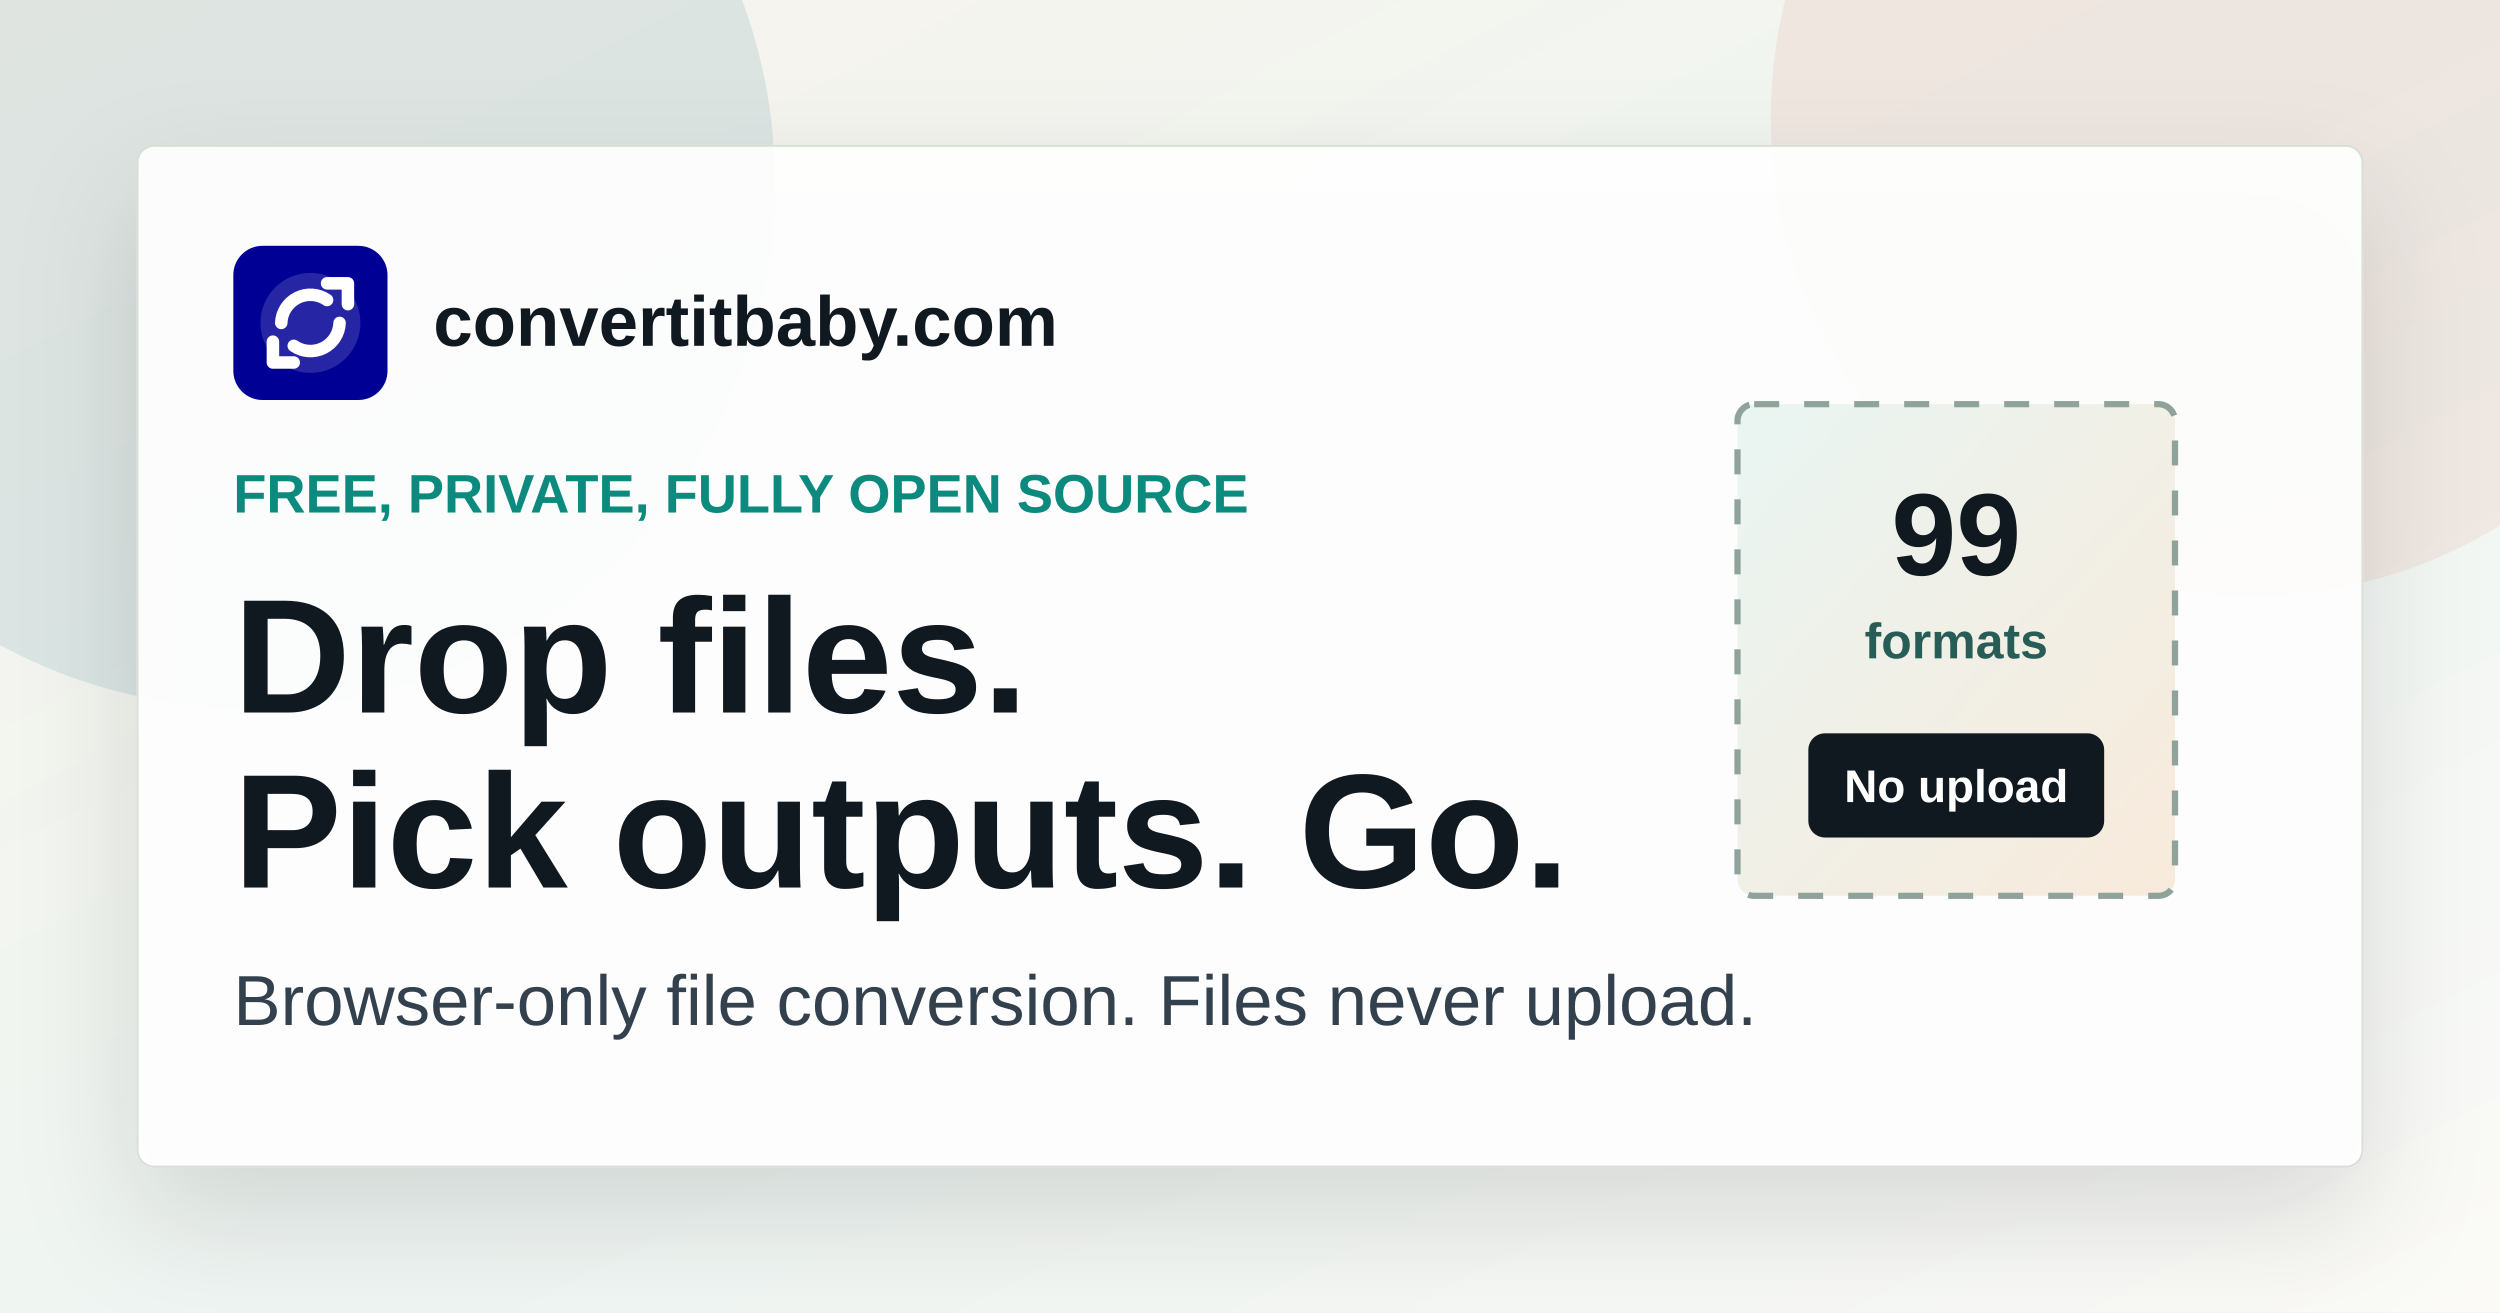
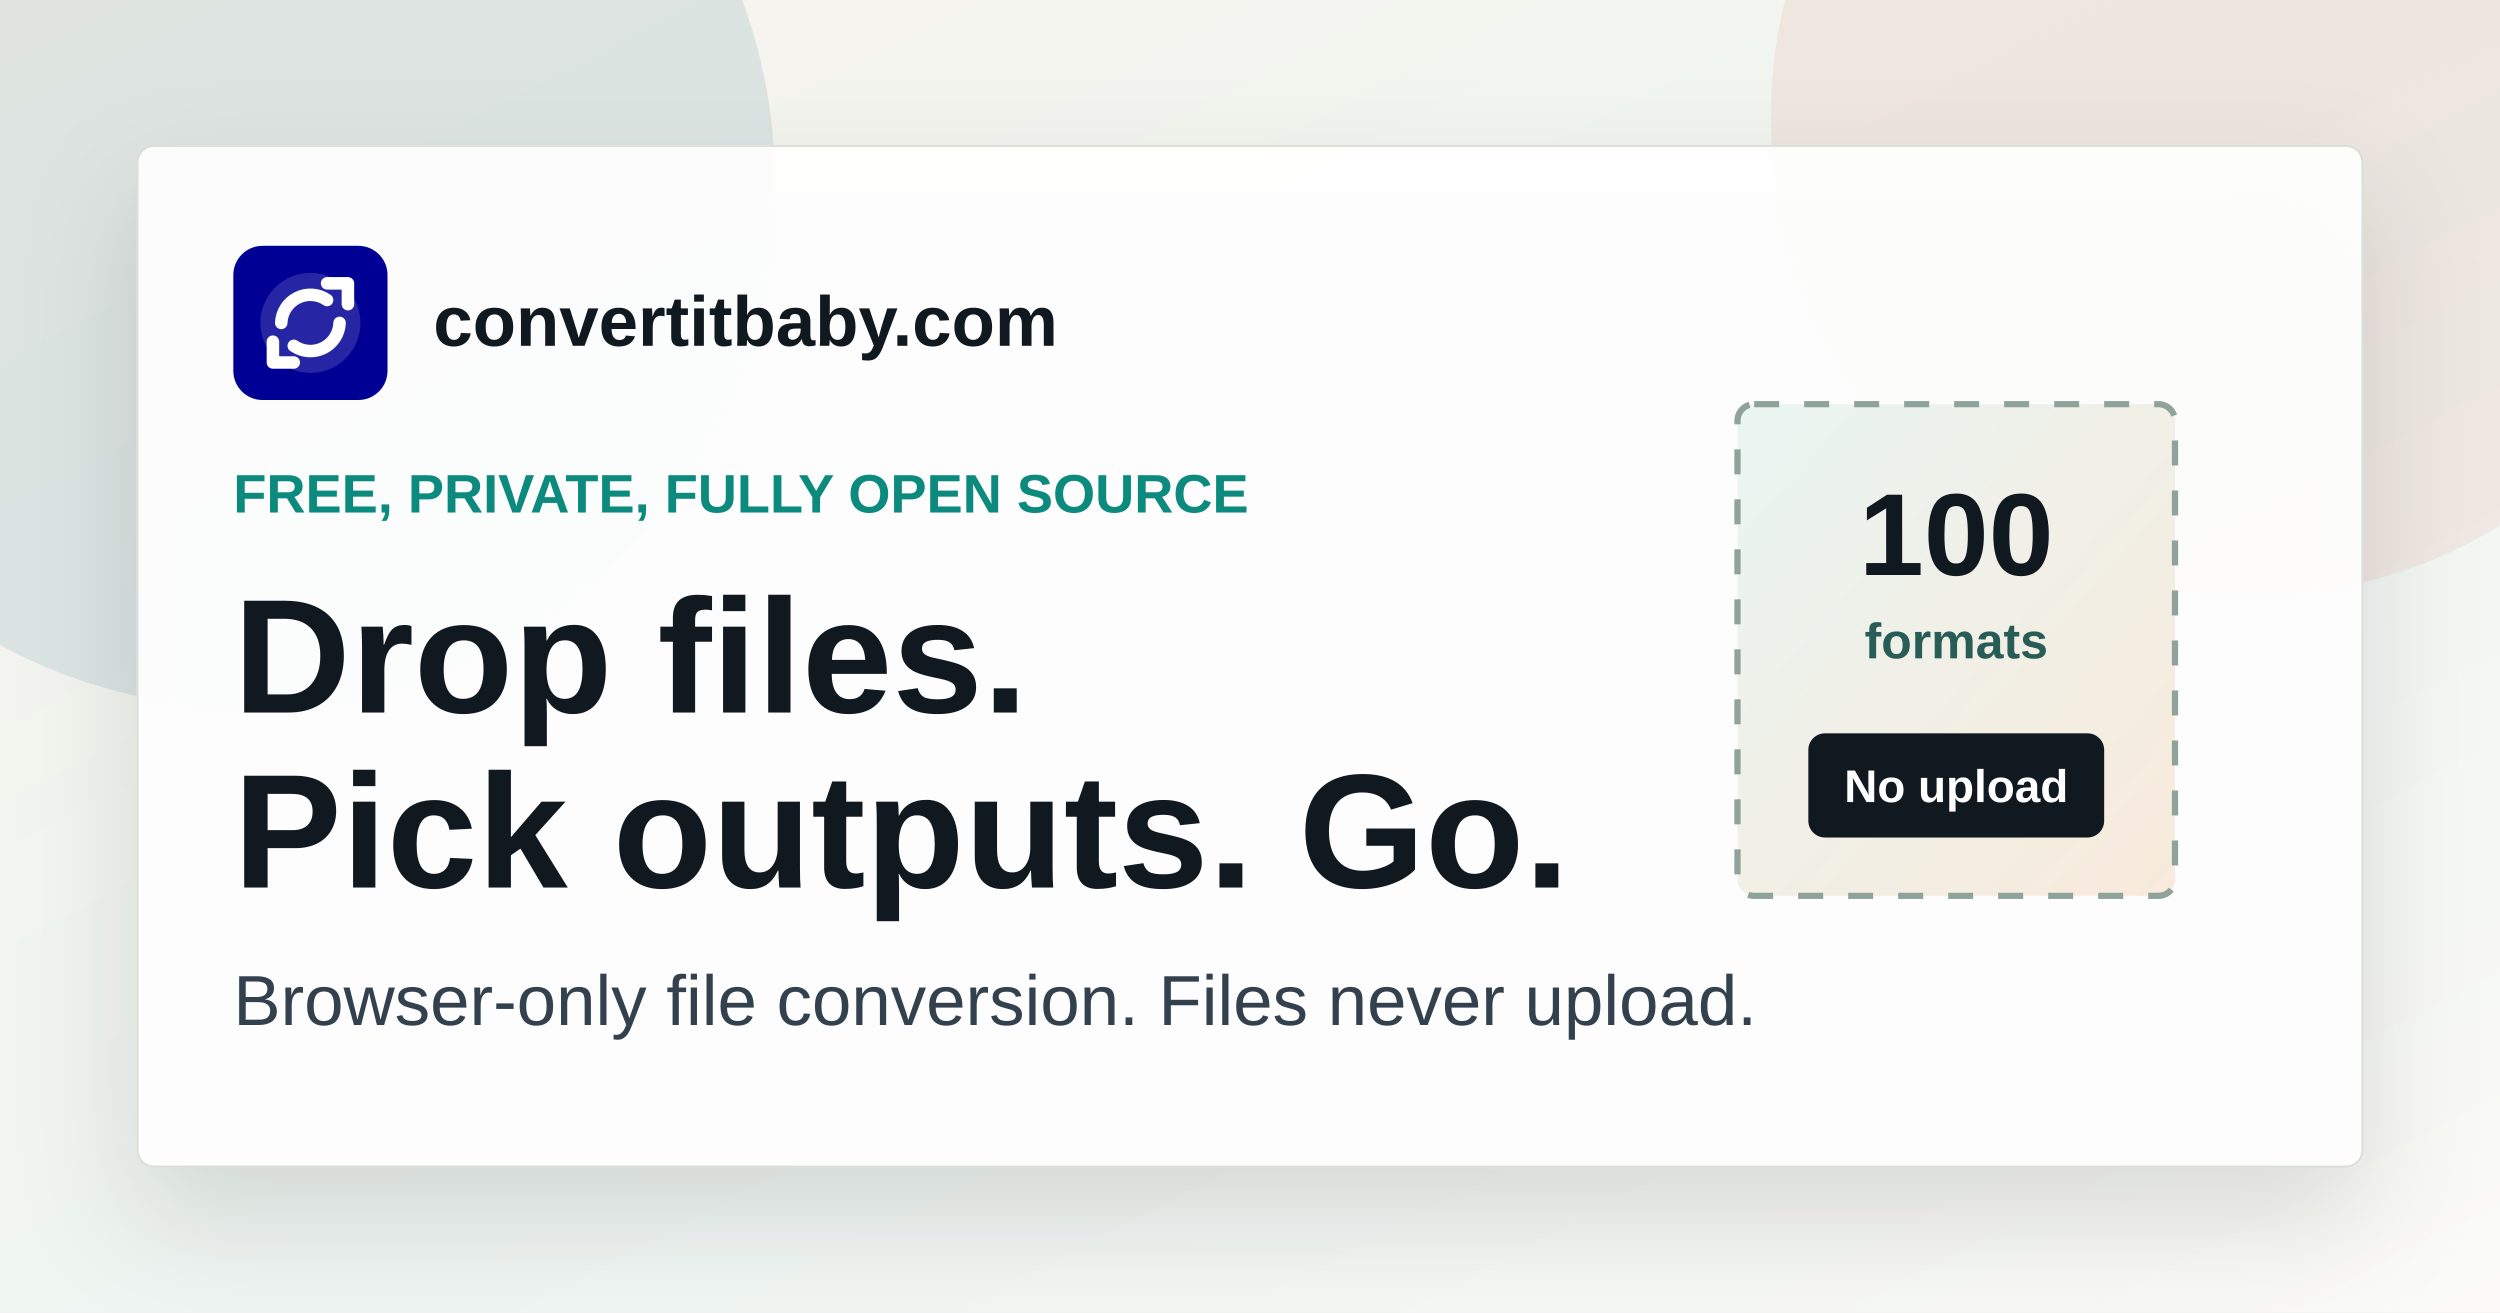
<svg xmlns="http://www.w3.org/2000/svg" width="1200" height="630" viewBox="0 0 1200 630">
  <defs>
    <linearGradient id="page" x1="0" y1="0" x2="1" y2="1">
      <stop offset="0" stop-color="#f8f4ec" />
      <stop offset="0.56" stop-color="#eef5f2" />
      <stop offset="1" stop-color="#fbfaf7" />
    </linearGradient>
    <linearGradient id="drop" x1="0" y1="0" x2="1" y2="1">
      <stop offset="0" stop-color="#e9f5f2" />
      <stop offset="1" stop-color="#f8eadb" />
    </linearGradient>
    <filter id="shadow" x="-20%" y="-20%" width="140%" height="140%">
      <feDropShadow dx="0" dy="24" stdDeviation="28" flood-color="#101820" flood-opacity="0.14" />
    </filter>
  </defs>
  <rect width="1200" height="630" fill="url(#page)" />
  <circle cx="120" cy="88" r="252" fill="#1f6f8b" opacity="0.12" />
  <circle cx="1080" cy="56" r="230" fill="#d85b4a" opacity="0.10" />
  <rect x="66" y="70" width="1068" height="490" rx="8" fill="#ffffff" fill-opacity="0.9" stroke="#d9ded6" filter="url(#shadow)" />
  <g transform="translate(112 118)">
    <rect width="74" height="74" rx="14" fill="#000094" />
    <circle cx="37" cy="37" r="24" fill="#ffffff" opacity="0.15" />
    <path d="M23 37a14 14 0 0 1 22-11" fill="none" stroke="#ffffff" stroke-width="6" stroke-linecap="round" />
    <path d="M51 37a14 14 0 0 1-22 11" fill="none" stroke="#ffffff" stroke-width="6" stroke-linecap="round" />
    <path d="M45 18h10v10" fill="none" stroke="#ffffff" stroke-width="6" stroke-linecap="round" stroke-linejoin="round" />
    <path d="M29 56H19V46" fill="none" stroke="#ffffff" stroke-width="6" stroke-linecap="round" stroke-linejoin="round" />
  </g>
  <text x="208" y="166" fill="#101820" font-family="Arial, Helvetica, sans-serif" font-size="34" font-weight="900">convertitbaby.com</text>
  <text x="112" y="246" fill="#0c8a7d" font-family="Arial, Helvetica, sans-serif" font-size="26" font-weight="900">FREE, PRIVATE, FULLY OPEN SOURCE</text>
  <text x="112" y="342" fill="#101820" font-family="Arial, Helvetica, sans-serif" font-size="78" font-weight="900">Drop files.</text>
  <text x="112" y="426" fill="#101820" font-family="Arial, Helvetica, sans-serif" font-size="78" font-weight="900">Pick outputs. Go.</text>
  <text x="112" y="492" fill="#33404d" font-family="Arial, Helvetica, sans-serif" font-size="34" font-weight="500">Browser-only file conversion. Files never upload.</text>
  <g transform="translate(834 194)">
    <rect width="210" height="236" rx="8" fill="url(#drop)" stroke="#8fa39a" stroke-width="3" stroke-dasharray="12 12" />
-     <text x="105" y="82" text-anchor="middle" fill="#101820" font-family="Arial, Helvetica, sans-serif" font-size="56" font-weight="900">99</text>
+     <text x="105" y="82" text-anchor="middle" fill="#101820" font-family="Arial, Helvetica, sans-serif" font-size="56" font-weight="900">100</text>
    <text x="105" y="122" text-anchor="middle" fill="#285c57" font-family="Arial, Helvetica, sans-serif" font-size="24" font-weight="900">formats</text>
    <rect x="34" y="158" width="142" height="50" rx="8" fill="#101820" />
    <text x="105" y="191" text-anchor="middle" fill="#ffffff" font-family="Arial, Helvetica, sans-serif" font-size="22" font-weight="900">No upload</text>
  </g>
</svg>
